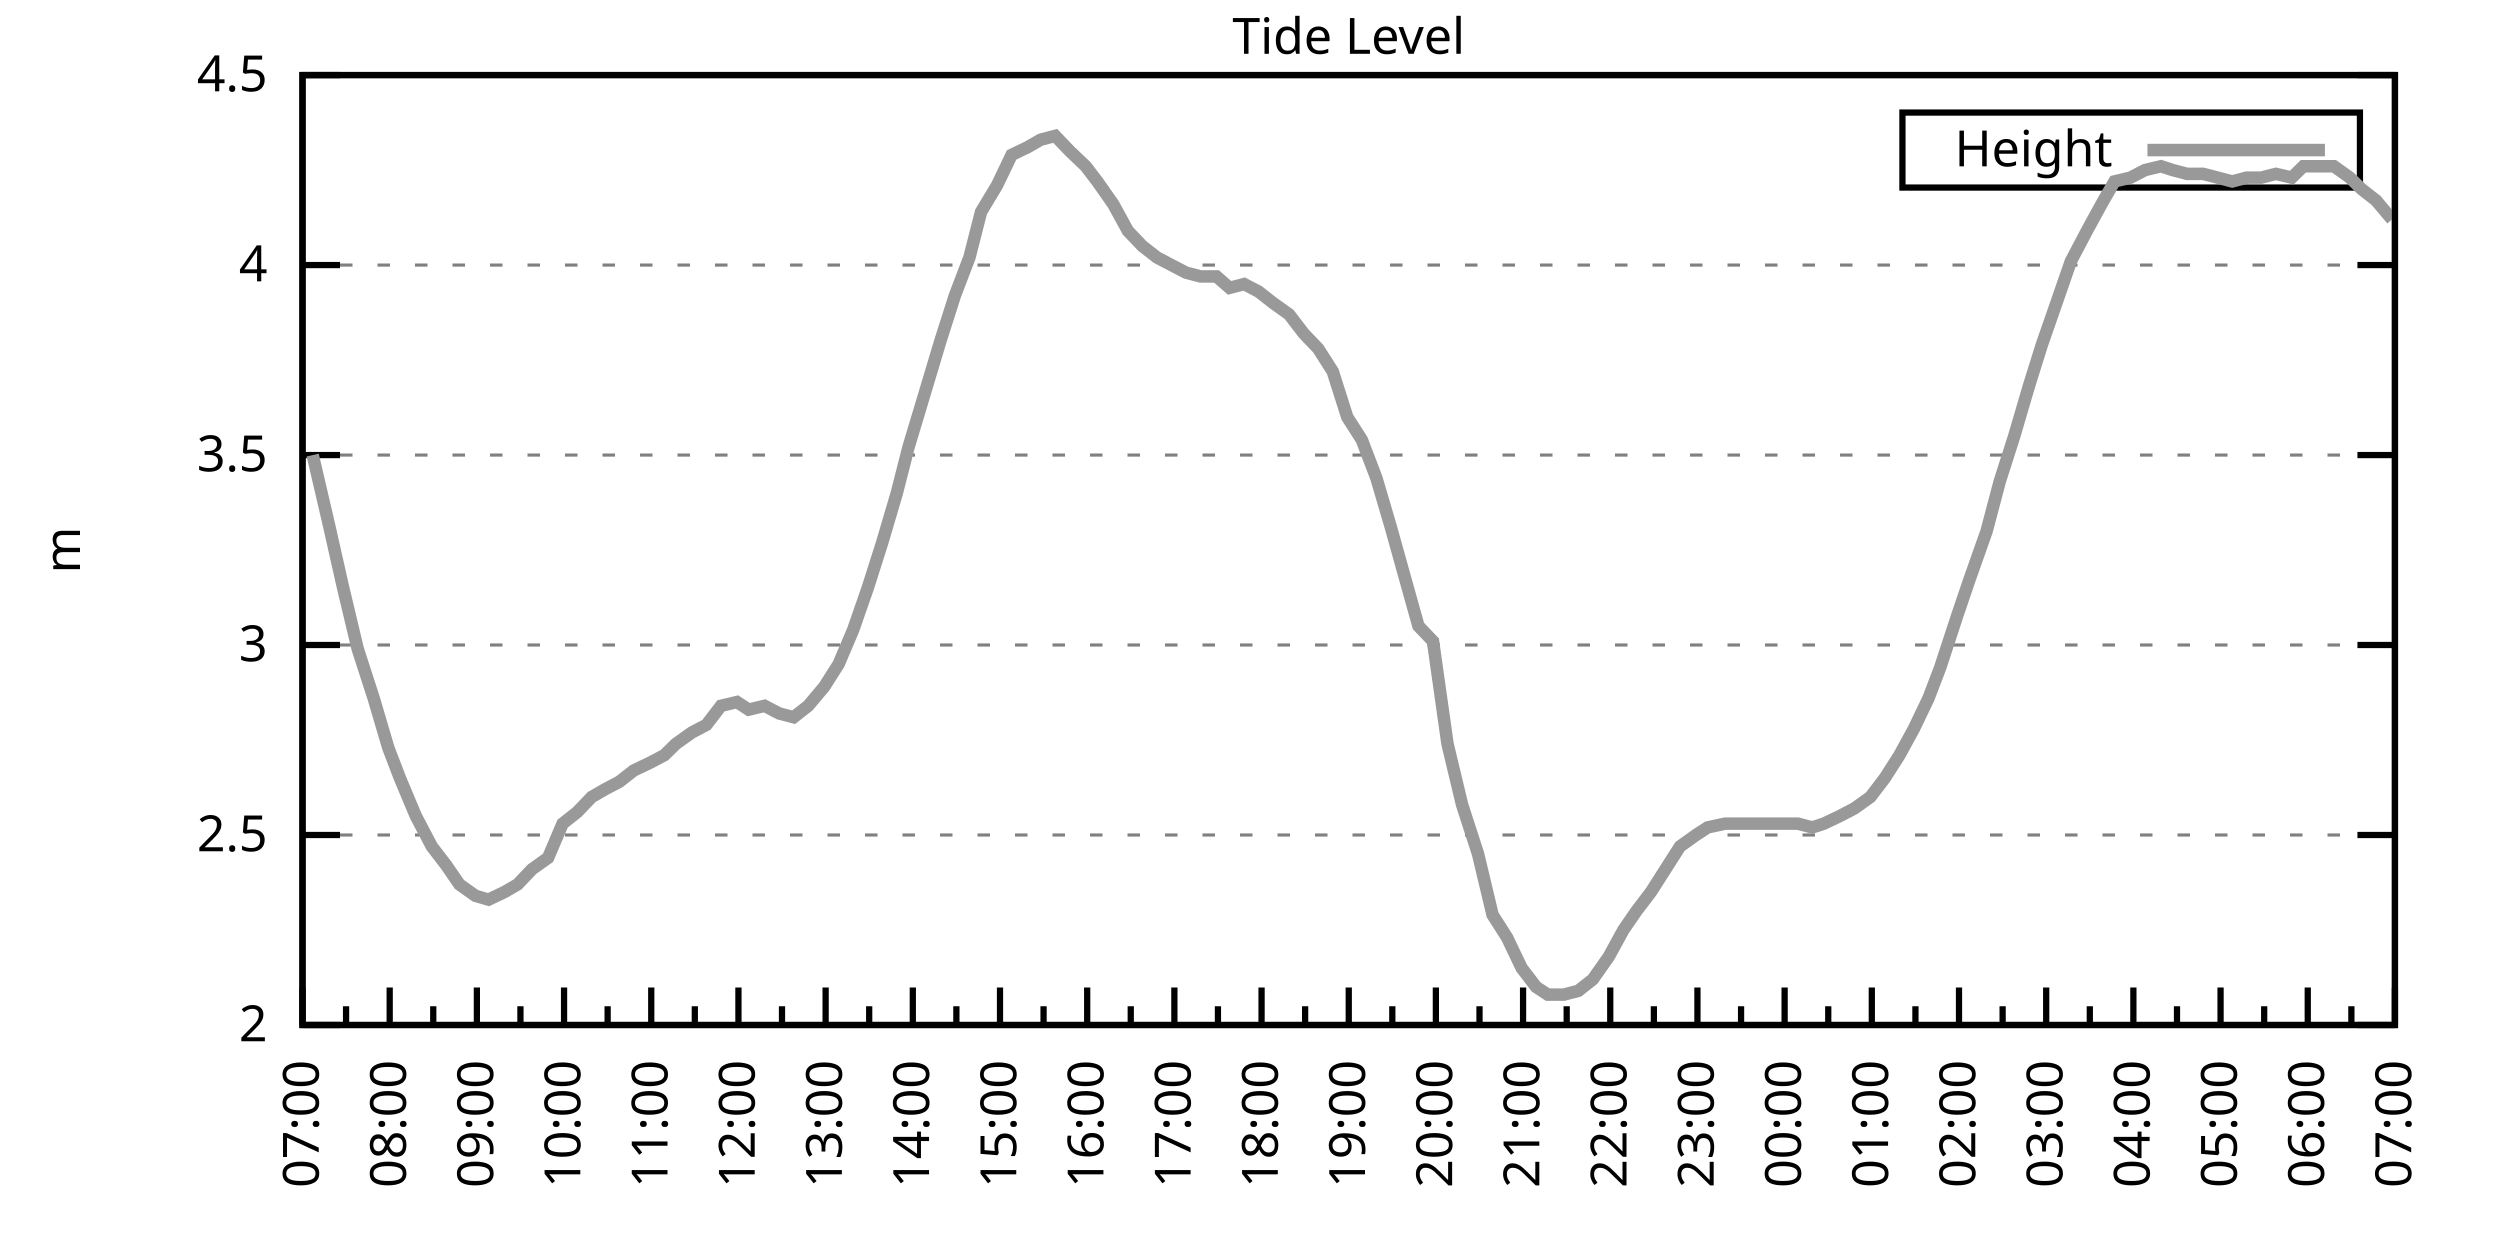
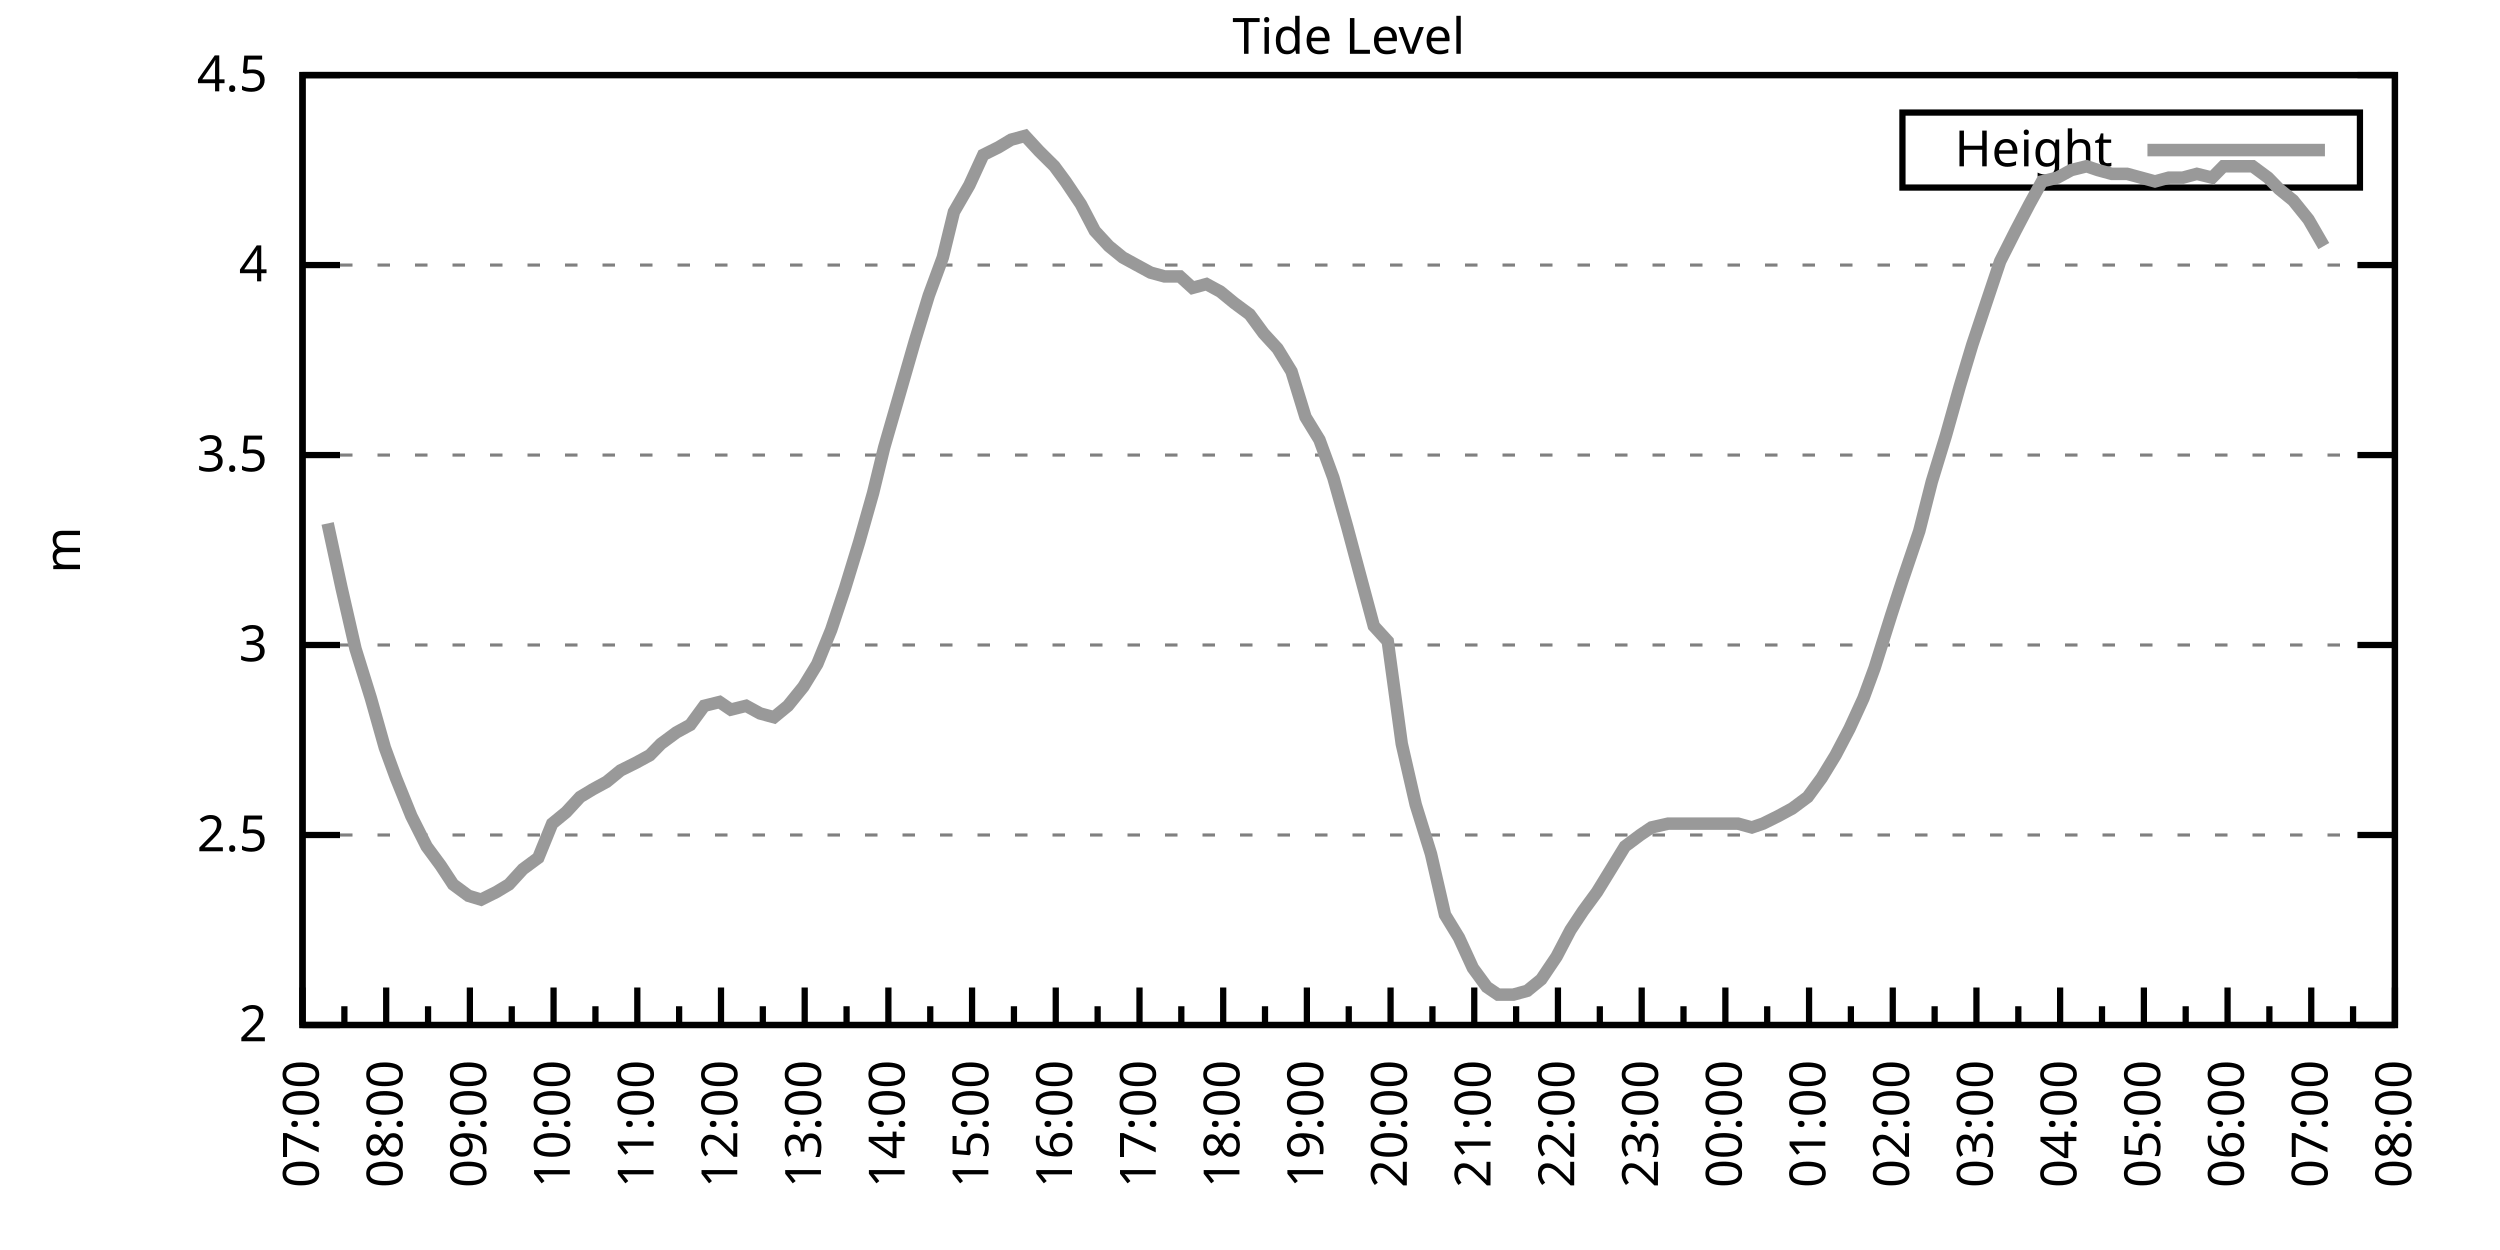
<svg xmlns="http://www.w3.org/2000/svg" xmlns:xlink="http://www.w3.org/1999/xlink" width="400" height="200" viewBox="0 0 400 200">
  <g id="gnuplot_canvas">
    <rect x="0" y="0" width="400" height="200" fill="none" />
    <defs>
      <circle id="gpDot" r="0.5" stroke-width="0.5" stroke="currentColor" />
      <path id="gpPt0" stroke-width="0.333" stroke="currentColor" d="M-1,0 h2 M0,-1 v2" />
      <path id="gpPt1" stroke-width="0.333" stroke="currentColor" d="M-1,-1 L1,1 M1,-1 L-1,1" />
      <path id="gpPt2" stroke-width="0.333" stroke="currentColor" d="M-1,0 L1,0 M0,-1 L0,1 M-1,-1 L1,1 M-1,1 L1,-1" />
      <rect id="gpPt3" stroke-width="0.333" stroke="currentColor" x="-1" y="-1" width="2" height="2" />
      <rect id="gpPt4" stroke-width="0.333" stroke="currentColor" fill="currentColor" x="-1" y="-1" width="2" height="2" />
      <circle id="gpPt5" stroke-width="0.333" stroke="currentColor" cx="0" cy="0" r="1" />
      <use xlink:href="#gpPt5" id="gpPt6" fill="currentColor" stroke="none" />
      <path id="gpPt7" stroke-width="0.333" stroke="currentColor" d="M0,-1.33 L-1.33,0.67 L1.33,0.67 z" />
      <use xlink:href="#gpPt7" id="gpPt8" fill="currentColor" stroke="none" />
      <use xlink:href="#gpPt7" id="gpPt9" stroke="currentColor" transform="rotate(180)" />
      <use xlink:href="#gpPt9" id="gpPt10" fill="currentColor" stroke="none" />
      <use xlink:href="#gpPt3" id="gpPt11" stroke="currentColor" transform="rotate(45)" />
      <use xlink:href="#gpPt11" id="gpPt12" fill="currentColor" stroke="none" />
      <path id="gpPt13" stroke-width="0.333" stroke="currentColor" d="M0,1.330 L1.265,0.411 L0.782,-1.067 L-0.782,-1.076 L-1.265,0.411 z" />
      <use xlink:href="#gpPt13" id="gpPt14" fill="currentColor" stroke="none" />
      <filter id="textbox" filterUnits="objectBoundingBox" x="0" y="0" height="1" width="1">
        <feFlood flood-color="white" flood-opacity="1" result="bgnd" />
        <feComposite in="SourceGraphic" in2="bgnd" operator="atop" />
      </filter>
      <filter id="greybox" filterUnits="objectBoundingBox" x="0" y="0" height="1" width="1">
        <feFlood flood-color="lightgrey" flood-opacity="1" result="grey" />
        <feComposite in="SourceGraphic" in2="grey" operator="atop" />
      </filter>
    </defs>
    <g fill="none" color="white" stroke="currentColor" stroke-width="1.00" stroke-linecap="butt" stroke-linejoin="miter">
</g>
    <g fill="none" color="black" stroke="currentColor" stroke-width="1.00" stroke-linecap="butt" stroke-linejoin="miter">
      <g stroke="none" shape-rendering="crispEdges">
        <polygon fill="rgb(255, 255, 255)" points="48.40,164.00 383.18,164.00 383.18,12.02 48.40,12.02 " />
      </g>
    </g>
    <g fill="none" color="black" stroke="currentColor" stroke-width="1.00" stroke-linecap="butt" stroke-linejoin="miter">
</g>
    <g fill="none" color="black" stroke="black" stroke-width="0.50" stroke-linecap="butt" stroke-linejoin="miter">
</g>
    <g fill="none" color="gray" stroke="currentColor" stroke-width="0.50" stroke-linecap="butt" stroke-linejoin="miter">
      <path stroke="gray" stroke-dasharray="2,4" class="gridline" d="M48.40,164.00 L383.19,164.00  " />
    </g>
    <g fill="none" color="gray" stroke="gray" stroke-width="1.00" stroke-linecap="butt" stroke-linejoin="miter">
</g>
    <g fill="none" color="black" stroke="currentColor" stroke-width="1.00" stroke-linecap="butt" stroke-linejoin="miter">
      <path stroke="black" d="M48.40,164.00 L54.40,164.00 M383.19,164.00 L377.19,164.00  " />
      <g transform="translate(42.80,166.60)" stroke="none" fill="black" font-family="Sans" font-size="8.00" text-anchor="end">
        <text>
          <tspan font-family="Sans"> 2</tspan>
        </text>
      </g>
    </g>
    <g fill="none" color="black" stroke="currentColor" stroke-width="1.00" stroke-linecap="butt" stroke-linejoin="miter">
</g>
    <g fill="none" color="black" stroke="black" stroke-width="0.50" stroke-linecap="butt" stroke-linejoin="miter">
</g>
    <g fill="none" color="gray" stroke="currentColor" stroke-width="0.50" stroke-linecap="butt" stroke-linejoin="miter">
      <path stroke="gray" stroke-dasharray="2,4" class="gridline" d="M48.40,133.60 L383.19,133.60  " />
    </g>
    <g fill="none" color="gray" stroke="gray" stroke-width="1.00" stroke-linecap="butt" stroke-linejoin="miter">
</g>
    <g fill="none" color="black" stroke="currentColor" stroke-width="1.00" stroke-linecap="butt" stroke-linejoin="miter">
      <path stroke="black" d="M48.40,133.60 L54.40,133.60 M383.19,133.60 L377.19,133.60  " />
      <g transform="translate(42.80,136.20)" stroke="none" fill="black" font-family="Sans" font-size="8.00" text-anchor="end">
        <text>
          <tspan font-family="Sans"> 2.5</tspan>
        </text>
      </g>
    </g>
    <g fill="none" color="black" stroke="currentColor" stroke-width="1.00" stroke-linecap="butt" stroke-linejoin="miter">
</g>
    <g fill="none" color="black" stroke="black" stroke-width="0.50" stroke-linecap="butt" stroke-linejoin="miter">
</g>
    <g fill="none" color="gray" stroke="currentColor" stroke-width="0.50" stroke-linecap="butt" stroke-linejoin="miter">
      <path stroke="gray" stroke-dasharray="2,4" class="gridline" d="M48.40,103.20 L383.19,103.20  " />
    </g>
    <g fill="none" color="gray" stroke="gray" stroke-width="1.00" stroke-linecap="butt" stroke-linejoin="miter">
</g>
    <g fill="none" color="black" stroke="currentColor" stroke-width="1.00" stroke-linecap="butt" stroke-linejoin="miter">
      <path stroke="black" d="M48.40,103.20 L54.40,103.20 M383.19,103.20 L377.19,103.20  " />
      <g transform="translate(42.80,105.80)" stroke="none" fill="black" font-family="Sans" font-size="8.00" text-anchor="end">
        <text>
          <tspan font-family="Sans"> 3</tspan>
        </text>
      </g>
    </g>
    <g fill="none" color="black" stroke="currentColor" stroke-width="1.00" stroke-linecap="butt" stroke-linejoin="miter">
</g>
    <g fill="none" color="black" stroke="black" stroke-width="0.50" stroke-linecap="butt" stroke-linejoin="miter">
</g>
    <g fill="none" color="gray" stroke="currentColor" stroke-width="0.50" stroke-linecap="butt" stroke-linejoin="miter">
      <path stroke="gray" stroke-dasharray="2,4" class="gridline" d="M48.40,72.81 L383.19,72.81  " />
    </g>
    <g fill="none" color="gray" stroke="gray" stroke-width="1.00" stroke-linecap="butt" stroke-linejoin="miter">
</g>
    <g fill="none" color="black" stroke="currentColor" stroke-width="1.00" stroke-linecap="butt" stroke-linejoin="miter">
      <path stroke="black" d="M48.40,72.81 L54.40,72.81 M383.19,72.81 L377.19,72.81  " />
      <g transform="translate(42.80,75.41)" stroke="none" fill="black" font-family="Sans" font-size="8.00" text-anchor="end">
        <text>
          <tspan font-family="Sans"> 3.5</tspan>
        </text>
      </g>
    </g>
    <g fill="none" color="black" stroke="currentColor" stroke-width="1.00" stroke-linecap="butt" stroke-linejoin="miter">
</g>
    <g fill="none" color="black" stroke="black" stroke-width="0.50" stroke-linecap="butt" stroke-linejoin="miter">
</g>
    <g fill="none" color="gray" stroke="currentColor" stroke-width="0.50" stroke-linecap="butt" stroke-linejoin="miter">
      <path stroke="gray" stroke-dasharray="2,4" class="gridline" d="M48.40,42.41 L383.19,42.41  " />
    </g>
    <g fill="none" color="gray" stroke="gray" stroke-width="1.00" stroke-linecap="butt" stroke-linejoin="miter">
</g>
    <g fill="none" color="black" stroke="currentColor" stroke-width="1.00" stroke-linecap="butt" stroke-linejoin="miter">
      <path stroke="black" d="M48.40,42.41 L54.40,42.41 M383.19,42.41 L377.19,42.41  " />
      <g transform="translate(42.80,45.01)" stroke="none" fill="black" font-family="Sans" font-size="8.00" text-anchor="end">
        <text>
          <tspan font-family="Sans"> 4</tspan>
        </text>
      </g>
    </g>
    <g fill="none" color="black" stroke="currentColor" stroke-width="1.00" stroke-linecap="butt" stroke-linejoin="miter">
</g>
    <g fill="none" color="black" stroke="black" stroke-width="0.50" stroke-linecap="butt" stroke-linejoin="miter">
</g>
    <g fill="none" color="gray" stroke="currentColor" stroke-width="0.50" stroke-linecap="butt" stroke-linejoin="miter">
      <path stroke="gray" stroke-dasharray="2,4" class="gridline" d="M48.40,12.01 L383.19,12.01  " />
    </g>
    <g fill="none" color="gray" stroke="gray" stroke-width="1.00" stroke-linecap="butt" stroke-linejoin="miter">
</g>
    <g fill="none" color="black" stroke="currentColor" stroke-width="1.00" stroke-linecap="butt" stroke-linejoin="miter">
      <path stroke="black" d="M48.40,12.01 L54.40,12.01 M383.19,12.01 L377.19,12.01  " />
      <g transform="translate(42.80,14.61)" stroke="none" fill="black" font-family="Sans" font-size="8.00" text-anchor="end">
        <text>
          <tspan font-family="Sans"> 4.5</tspan>
        </text>
      </g>
    </g>
    <g fill="none" color="black" stroke="currentColor" stroke-width="1.00" stroke-linecap="butt" stroke-linejoin="miter">
      <path stroke="black" d="M48.40,164.00 L48.40,158.00  " />
      <g transform="translate(51.00,169.60) rotate(270)" stroke="none" fill="black" font-family="Sans" font-size="8.00" text-anchor="end">
        <text>
          <tspan font-family="Sans">07:00</tspan>
        </text>
      </g>
    </g>
    <g fill="none" color="black" stroke="currentColor" stroke-width="1.00" stroke-linecap="butt" stroke-linejoin="miter">
-       <path stroke="black" d="M55.37,164.00 L55.37,161.00 M62.35,164.00 L62.35,158.00  " />
-       <g transform="translate(64.95,169.60) rotate(270)" stroke="none" fill="black" font-family="Sans" font-size="8.00" text-anchor="end">
+       <path stroke="black" d="M55.10,164.00 L55.10,161.00 M61.79,164.00 L61.79,158.00  " />
+       <g transform="translate(64.39,169.60) rotate(270)" stroke="none" fill="black" font-family="Sans" font-size="8.00" text-anchor="end">
        <text>
          <tspan font-family="Sans">08:00</tspan>
        </text>
      </g>
    </g>
    <g fill="none" color="black" stroke="currentColor" stroke-width="1.00" stroke-linecap="butt" stroke-linejoin="miter">
-       <path stroke="black" d="M69.32,164.00 L69.32,161.00 M76.30,164.00 L76.30,158.00  " />
-       <g transform="translate(78.90,169.60) rotate(270)" stroke="none" fill="black" font-family="Sans" font-size="8.00" text-anchor="end">
+       <path stroke="black" d="M68.49,164.00 L68.49,161.00 M75.18,164.00 L75.18,158.00  " />
+       <g transform="translate(77.78,169.60) rotate(270)" stroke="none" fill="black" font-family="Sans" font-size="8.00" text-anchor="end">
        <text>
          <tspan font-family="Sans">09:00</tspan>
        </text>
      </g>
    </g>
    <g fill="none" color="black" stroke="currentColor" stroke-width="1.00" stroke-linecap="butt" stroke-linejoin="miter">
-       <path stroke="black" d="M83.27,164.00 L83.27,161.00 M90.25,164.00 L90.25,158.00  " />
-       <g transform="translate(92.85,169.60) rotate(270)" stroke="none" fill="black" font-family="Sans" font-size="8.00" text-anchor="end">
+       <path stroke="black" d="M81.88,164.00 L81.88,161.00 M88.57,164.00 L88.57,158.00  " />
+       <g transform="translate(91.17,169.60) rotate(270)" stroke="none" fill="black" font-family="Sans" font-size="8.00" text-anchor="end">
        <text>
          <tspan font-family="Sans">10:00</tspan>
        </text>
      </g>
    </g>
    <g fill="none" color="black" stroke="currentColor" stroke-width="1.00" stroke-linecap="butt" stroke-linejoin="miter">
-       <path stroke="black" d="M97.22,164.00 L97.22,161.00 M104.20,164.00 L104.20,158.00  " />
-       <g transform="translate(106.80,169.60) rotate(270)" stroke="none" fill="black" font-family="Sans" font-size="8.00" text-anchor="end">
+       <path stroke="black" d="M95.27,164.00 L95.27,161.00 M101.97,164.00 L101.97,158.00  " />
+       <g transform="translate(104.57,169.60) rotate(270)" stroke="none" fill="black" font-family="Sans" font-size="8.00" text-anchor="end">
        <text>
          <tspan font-family="Sans">11:00</tspan>
        </text>
      </g>
    </g>
    <g fill="none" color="black" stroke="currentColor" stroke-width="1.00" stroke-linecap="butt" stroke-linejoin="miter">
-       <path stroke="black" d="M111.17,164.00 L111.17,161.00 M118.15,164.00 L118.15,158.00  " />
-       <g transform="translate(120.75,169.60) rotate(270)" stroke="none" fill="black" font-family="Sans" font-size="8.00" text-anchor="end">
+       <path stroke="black" d="M108.66,164.00 L108.66,161.00 M115.36,164.00 L115.36,158.00  " />
+       <g transform="translate(117.96,169.60) rotate(270)" stroke="none" fill="black" font-family="Sans" font-size="8.00" text-anchor="end">
        <text>
          <tspan font-family="Sans">12:00</tspan>
        </text>
      </g>
    </g>
    <g fill="none" color="black" stroke="currentColor" stroke-width="1.00" stroke-linecap="butt" stroke-linejoin="miter">
-       <path stroke="black" d="M125.12,164.00 L125.12,161.00 M132.10,164.00 L132.10,158.00  " />
-       <g transform="translate(134.70,169.60) rotate(270)" stroke="none" fill="black" font-family="Sans" font-size="8.00" text-anchor="end">
+       <path stroke="black" d="M122.05,164.00 L122.05,161.00 M128.75,164.00 L128.75,158.00  " />
+       <g transform="translate(131.35,169.60) rotate(270)" stroke="none" fill="black" font-family="Sans" font-size="8.00" text-anchor="end">
        <text>
          <tspan font-family="Sans">13:00</tspan>
        </text>
      </g>
    </g>
    <g fill="none" color="black" stroke="currentColor" stroke-width="1.00" stroke-linecap="butt" stroke-linejoin="miter">
-       <path stroke="black" d="M139.07,164.00 L139.07,161.00 M146.05,164.00 L146.05,158.00  " />
-       <g transform="translate(148.65,169.60) rotate(270)" stroke="none" fill="black" font-family="Sans" font-size="8.00" text-anchor="end">
+       <path stroke="black" d="M135.45,164.00 L135.45,161.00 M142.14,164.00 L142.14,158.00  " />
+       <g transform="translate(144.74,169.60) rotate(270)" stroke="none" fill="black" font-family="Sans" font-size="8.00" text-anchor="end">
        <text>
          <tspan font-family="Sans">14:00</tspan>
        </text>
      </g>
    </g>
    <g fill="none" color="black" stroke="currentColor" stroke-width="1.00" stroke-linecap="butt" stroke-linejoin="miter">
-       <path stroke="black" d="M153.02,164.00 L153.02,161.00 M160.00,164.00 L160.00,158.00  " />
-       <g transform="translate(162.60,169.60) rotate(270)" stroke="none" fill="black" font-family="Sans" font-size="8.00" text-anchor="end">
+       <path stroke="black" d="M148.84,164.00 L148.84,161.00 M155.53,164.00 L155.53,158.00  " />
+       <g transform="translate(158.13,169.60) rotate(270)" stroke="none" fill="black" font-family="Sans" font-size="8.00" text-anchor="end">
        <text>
          <tspan font-family="Sans">15:00</tspan>
        </text>
      </g>
    </g>
    <g fill="none" color="black" stroke="currentColor" stroke-width="1.00" stroke-linecap="butt" stroke-linejoin="miter">
-       <path stroke="black" d="M166.97,164.00 L166.97,161.00 M173.95,164.00 L173.95,158.00  " />
-       <g transform="translate(176.55,169.60) rotate(270)" stroke="none" fill="black" font-family="Sans" font-size="8.00" text-anchor="end">
+       <path stroke="black" d="M162.23,164.00 L162.23,161.00 M168.92,164.00 L168.92,158.00  " />
+       <g transform="translate(171.52,169.60) rotate(270)" stroke="none" fill="black" font-family="Sans" font-size="8.00" text-anchor="end">
        <text>
          <tspan font-family="Sans">16:00</tspan>
        </text>
      </g>
    </g>
    <g fill="none" color="black" stroke="currentColor" stroke-width="1.00" stroke-linecap="butt" stroke-linejoin="miter">
-       <path stroke="black" d="M180.92,164.00 L180.92,161.00 M187.90,164.00 L187.90,158.00  " />
-       <g transform="translate(190.50,169.60) rotate(270)" stroke="none" fill="black" font-family="Sans" font-size="8.00" text-anchor="end">
+       <path stroke="black" d="M175.62,164.00 L175.62,161.00 M182.32,164.00 L182.32,158.00  " />
+       <g transform="translate(184.92,169.60) rotate(270)" stroke="none" fill="black" font-family="Sans" font-size="8.00" text-anchor="end">
        <text>
          <tspan font-family="Sans">17:00</tspan>
        </text>
      </g>
    </g>
    <g fill="none" color="black" stroke="currentColor" stroke-width="1.00" stroke-linecap="butt" stroke-linejoin="miter">
-       <path stroke="black" d="M194.87,164.00 L194.87,161.00 M201.85,164.00 L201.85,158.00  " />
-       <g transform="translate(204.45,169.60) rotate(270)" stroke="none" fill="black" font-family="Sans" font-size="8.00" text-anchor="end">
+       <path stroke="black" d="M189.01,164.00 L189.01,161.00 M195.71,164.00 L195.71,158.00  " />
+       <g transform="translate(198.31,169.60) rotate(270)" stroke="none" fill="black" font-family="Sans" font-size="8.00" text-anchor="end">
        <text>
          <tspan font-family="Sans">18:00</tspan>
        </text>
      </g>
    </g>
    <g fill="none" color="black" stroke="currentColor" stroke-width="1.00" stroke-linecap="butt" stroke-linejoin="miter">
-       <path stroke="black" d="M208.82,164.00 L208.82,161.00 M215.80,164.00 L215.80,158.00  " />
-       <g transform="translate(218.40,169.60) rotate(270)" stroke="none" fill="black" font-family="Sans" font-size="8.00" text-anchor="end">
+       <path stroke="black" d="M202.40,164.00 L202.40,161.00 M209.10,164.00 L209.10,158.00  " />
+       <g transform="translate(211.70,169.60) rotate(270)" stroke="none" fill="black" font-family="Sans" font-size="8.00" text-anchor="end">
        <text>
          <tspan font-family="Sans">19:00</tspan>
        </text>
      </g>
    </g>
    <g fill="none" color="black" stroke="currentColor" stroke-width="1.00" stroke-linecap="butt" stroke-linejoin="miter">
-       <path stroke="black" d="M222.77,164.00 L222.77,161.00 M229.74,164.00 L229.74,158.00  " />
-       <g transform="translate(232.34,169.60) rotate(270)" stroke="none" fill="black" font-family="Sans" font-size="8.00" text-anchor="end">
+       <path stroke="black" d="M215.80,164.00 L215.80,161.00 M222.49,164.00 L222.49,158.00  " />
+       <g transform="translate(225.09,169.60) rotate(270)" stroke="none" fill="black" font-family="Sans" font-size="8.00" text-anchor="end">
        <text>
          <tspan font-family="Sans">20:00</tspan>
        </text>
      </g>
    </g>
    <g fill="none" color="black" stroke="currentColor" stroke-width="1.00" stroke-linecap="butt" stroke-linejoin="miter">
-       <path stroke="black" d="M236.72,164.00 L236.72,161.00 M243.69,164.00 L243.69,158.00  " />
-       <g transform="translate(246.29,169.60) rotate(270)" stroke="none" fill="black" font-family="Sans" font-size="8.00" text-anchor="end">
+       <path stroke="black" d="M229.19,164.00 L229.19,161.00 M235.88,164.00 L235.88,158.00  " />
+       <g transform="translate(238.48,169.60) rotate(270)" stroke="none" fill="black" font-family="Sans" font-size="8.00" text-anchor="end">
        <text>
          <tspan font-family="Sans">21:00</tspan>
        </text>
      </g>
    </g>
    <g fill="none" color="black" stroke="currentColor" stroke-width="1.00" stroke-linecap="butt" stroke-linejoin="miter">
-       <path stroke="black" d="M250.67,164.00 L250.67,161.00 M257.64,164.00 L257.64,158.00  " />
-       <g transform="translate(260.24,169.60) rotate(270)" stroke="none" fill="black" font-family="Sans" font-size="8.00" text-anchor="end">
+       <path stroke="black" d="M242.58,164.00 L242.58,161.00 M249.27,164.00 L249.27,158.00  " />
+       <g transform="translate(251.87,169.60) rotate(270)" stroke="none" fill="black" font-family="Sans" font-size="8.00" text-anchor="end">
        <text>
          <tspan font-family="Sans">22:00</tspan>
        </text>
      </g>
    </g>
    <g fill="none" color="black" stroke="currentColor" stroke-width="1.00" stroke-linecap="butt" stroke-linejoin="miter">
-       <path stroke="black" d="M264.62,164.00 L264.62,161.00 M271.59,164.00 L271.59,158.00  " />
-       <g transform="translate(274.19,169.60) rotate(270)" stroke="none" fill="black" font-family="Sans" font-size="8.00" text-anchor="end">
+       <path stroke="black" d="M255.97,164.00 L255.97,161.00 M262.67,164.00 L262.67,158.00  " />
+       <g transform="translate(265.27,169.60) rotate(270)" stroke="none" fill="black" font-family="Sans" font-size="8.00" text-anchor="end">
        <text>
          <tspan font-family="Sans">23:00</tspan>
        </text>
      </g>
    </g>
    <g fill="none" color="black" stroke="currentColor" stroke-width="1.00" stroke-linecap="butt" stroke-linejoin="miter">
-       <path stroke="black" d="M278.57,164.00 L278.57,161.00 M285.54,164.00 L285.54,158.00  " />
-       <g transform="translate(288.14,169.60) rotate(270)" stroke="none" fill="black" font-family="Sans" font-size="8.00" text-anchor="end">
+       <path stroke="black" d="M269.36,164.00 L269.36,161.00 M276.06,164.00 L276.06,158.00  " />
+       <g transform="translate(278.66,169.60) rotate(270)" stroke="none" fill="black" font-family="Sans" font-size="8.00" text-anchor="end">
        <text>
          <tspan font-family="Sans">00:00</tspan>
        </text>
      </g>
    </g>
    <g fill="none" color="black" stroke="currentColor" stroke-width="1.00" stroke-linecap="butt" stroke-linejoin="miter">
-       <path stroke="black" d="M292.52,164.00 L292.52,161.00 M299.49,164.00 L299.49,158.00  " />
-       <g transform="translate(302.09,169.60) rotate(270)" stroke="none" fill="black" font-family="Sans" font-size="8.00" text-anchor="end">
+       <path stroke="black" d="M282.75,164.00 L282.75,161.00 M289.45,164.00 L289.45,158.00  " />
+       <g transform="translate(292.05,169.60) rotate(270)" stroke="none" fill="black" font-family="Sans" font-size="8.00" text-anchor="end">
        <text>
          <tspan font-family="Sans">01:00</tspan>
        </text>
      </g>
    </g>
    <g fill="none" color="black" stroke="currentColor" stroke-width="1.00" stroke-linecap="butt" stroke-linejoin="miter">
-       <path stroke="black" d="M306.47,164.00 L306.47,161.00 M313.44,164.00 L313.44,158.00  " />
-       <g transform="translate(316.04,169.60) rotate(270)" stroke="none" fill="black" font-family="Sans" font-size="8.00" text-anchor="end">
+       <path stroke="black" d="M296.14,164.00 L296.14,161.00 M302.84,164.00 L302.84,158.00  " />
+       <g transform="translate(305.44,169.60) rotate(270)" stroke="none" fill="black" font-family="Sans" font-size="8.00" text-anchor="end">
        <text>
          <tspan font-family="Sans">02:00</tspan>
        </text>
      </g>
    </g>
    <g fill="none" color="black" stroke="currentColor" stroke-width="1.00" stroke-linecap="butt" stroke-linejoin="miter">
-       <path stroke="black" d="M320.42,164.00 L320.42,161.00 M327.39,164.00 L327.39,158.00  " />
-       <g transform="translate(329.99,169.60) rotate(270)" stroke="none" fill="black" font-family="Sans" font-size="8.00" text-anchor="end">
+       <path stroke="black" d="M309.54,164.00 L309.54,161.00 M316.23,164.00 L316.23,158.00  " />
+       <g transform="translate(318.83,169.60) rotate(270)" stroke="none" fill="black" font-family="Sans" font-size="8.00" text-anchor="end">
        <text>
          <tspan font-family="Sans">03:00</tspan>
        </text>
      </g>
    </g>
    <g fill="none" color="black" stroke="currentColor" stroke-width="1.00" stroke-linecap="butt" stroke-linejoin="miter">
-       <path stroke="black" d="M334.37,164.00 L334.37,161.00 M341.34,164.00 L341.34,158.00  " />
-       <g transform="translate(343.94,169.60) rotate(270)" stroke="none" fill="black" font-family="Sans" font-size="8.00" text-anchor="end">
+       <path stroke="black" d="M322.93,164.00 L322.93,161.00 M329.62,164.00 L329.62,158.00  " />
+       <g transform="translate(332.22,169.60) rotate(270)" stroke="none" fill="black" font-family="Sans" font-size="8.00" text-anchor="end">
        <text>
          <tspan font-family="Sans">04:00</tspan>
        </text>
      </g>
    </g>
    <g fill="none" color="black" stroke="currentColor" stroke-width="1.00" stroke-linecap="butt" stroke-linejoin="miter">
-       <path stroke="black" d="M348.32,164.00 L348.32,161.00 M355.29,164.00 L355.29,158.00  " />
-       <g transform="translate(357.89,169.60) rotate(270)" stroke="none" fill="black" font-family="Sans" font-size="8.00" text-anchor="end">
+       <path stroke="black" d="M336.32,164.00 L336.32,161.00 M343.02,164.00 L343.02,158.00  " />
+       <g transform="translate(345.62,169.60) rotate(270)" stroke="none" fill="black" font-family="Sans" font-size="8.00" text-anchor="end">
        <text>
          <tspan font-family="Sans">05:00</tspan>
        </text>
      </g>
    </g>
    <g fill="none" color="black" stroke="currentColor" stroke-width="1.00" stroke-linecap="butt" stroke-linejoin="miter">
-       <path stroke="black" d="M362.27,164.00 L362.27,161.00 M369.24,164.00 L369.24,158.00  " />
-       <g transform="translate(371.84,169.60) rotate(270)" stroke="none" fill="black" font-family="Sans" font-size="8.00" text-anchor="end">
+       <path stroke="black" d="M349.71,164.00 L349.71,161.00 M356.41,164.00 L356.41,158.00  " />
+       <g transform="translate(359.01,169.60) rotate(270)" stroke="none" fill="black" font-family="Sans" font-size="8.00" text-anchor="end">
        <text>
          <tspan font-family="Sans">06:00</tspan>
        </text>
      </g>
    </g>
    <g fill="none" color="black" stroke="currentColor" stroke-width="1.00" stroke-linecap="butt" stroke-linejoin="miter">
-       <path stroke="black" d="M376.22,164.00 L376.22,161.00 M383.19,164.00 L383.19,158.00  " />
+       <path stroke="black" d="M363.10,164.00 L363.10,161.00 M369.80,164.00 L369.80,158.00  " />
+       <g transform="translate(372.40,169.60) rotate(270)" stroke="none" fill="black" font-family="Sans" font-size="8.00" text-anchor="end">
+         <text>
+           <tspan font-family="Sans">07:00</tspan>
+         </text>
+       </g>
+     </g>
+     <g fill="none" color="black" stroke="currentColor" stroke-width="1.00" stroke-linecap="butt" stroke-linejoin="miter">
+       <path stroke="black" d="M376.49,164.00 L376.49,161.00 M383.19,164.00 L383.19,158.00  " />
      <g transform="translate(385.79,169.60) rotate(270)" stroke="none" fill="black" font-family="Sans" font-size="8.00" text-anchor="end">
        <text>
-           <tspan font-family="Sans">07:00</tspan>
+           <tspan font-family="Sans">08:00</tspan>
        </text>
      </g>
    </g>
    <g fill="none" color="black" stroke="currentColor" stroke-width="1.00" stroke-linecap="butt" stroke-linejoin="miter">
</g>
    <g fill="none" color="black" stroke="currentColor" stroke-width="1.00" stroke-linecap="butt" stroke-linejoin="miter">
      <path stroke="black" d="M48.40,12.01 L48.40,164.00 L383.19,164.00 L383.19,12.01 L48.40,12.01 Z  " />
    </g>
    <g fill="none" color="black" stroke="currentColor" stroke-width="1.00" stroke-linecap="butt" stroke-linejoin="miter">
      <g transform="translate(12.80,88.01) rotate(270)" stroke="none" fill="black" font-family="Sans" font-size="8.00" text-anchor="middle">
        <text>
          <tspan font-family="Sans">m</tspan>
        </text>
      </g>
    </g>
    <g fill="none" color="black" stroke="currentColor" stroke-width="1.00" stroke-linecap="butt" stroke-linejoin="miter">
</g>
    <g fill="none" color="black" stroke="currentColor" stroke-width="1.00" stroke-linecap="butt" stroke-linejoin="miter">
      <path stroke="black" d="M304.39,30.01 L304.39,18.01 L377.59,18.01 L377.59,30.01 L304.39,30.01 Z  " />
    </g>
    <g id="Tide_level_plot_1">
      <g fill="none" color="white" stroke="black" stroke-width="2.00" stroke-linecap="butt" stroke-linejoin="miter">
</g>
      <g fill="none" color="black" stroke="currentColor" stroke-width="2.00" stroke-linecap="butt" stroke-linejoin="miter">
        <g transform="translate(337.99,26.61)" stroke="none" fill="black" font-family="Sans" font-size="8.00" text-anchor="end">
          <text>
            <tspan font-family="Sans">Height</tspan>
          </text>
        </g>
      </g>
      <g fill="none" color="black" stroke="currentColor" stroke-width="2.00" stroke-linecap="butt" stroke-linejoin="miter">
-         <path stroke="rgb(153, 153, 153)" d="M343.59,24.01 L371.99,24.01 M50.03,72.81 L52.58,83.75 L54.91,94.08 L57.23,103.81 L59.79,111.72 L62.12,119.62   L63.98,124.48 L66.53,130.56 L69.09,135.43 L71.42,138.47 L73.51,141.51 L76.07,143.33 L78.16,143.94 L80.72,142.72   L82.81,141.51 L85.13,139.07 L87.69,137.25 L90.02,131.78 L92.34,129.95 L94.67,127.52 L96.76,126.31 L99.08,125.09   L101.41,123.27 L103.97,122.05 L106.29,120.83 L108.15,119.01 L110.71,117.19 L113.03,115.97 L115.36,112.93 L117.92,112.32   L119.78,113.54 L122.33,112.93 L124.66,114.15 L126.98,114.76 L129.31,112.93 L131.87,109.89 L134.19,106.24 L136.51,100.77   L138.84,94.08 L141.16,86.79 L143.49,78.89 L145.35,71.59 L147.91,63.08 L150.46,54.57 L152.79,47.27 L155.11,41.19   L156.97,33.90 L159.53,29.64 L161.86,24.78 L164.41,23.56 L166.51,22.35 L168.83,21.74 L171.16,24.17 L173.71,26.60   L175.57,29.03 L178.13,32.68 L180.46,36.94 L182.78,39.37 L185.11,41.19 L187.43,42.41 L189.76,43.62 L192.08,44.23   L194.64,44.23 L196.73,46.06 L199.06,45.45 L201.38,46.66 L203.71,48.49 L206.26,50.31 L208.59,53.35 L210.91,55.78   L213.24,59.43 L215.56,66.73 L217.89,70.37 L220.21,76.45 L222.54,84.36 L224.40,91.04 L226.95,100.16 L229.28,102.60   L231.60,119.01 L233.93,128.74 L236.49,136.64 L238.81,146.37 L241.14,150.02 L243.46,154.88 L245.79,157.92 L247.65,159.14   L250.20,159.14 L252.53,158.53 L254.85,156.70 L257.41,153.06 L259.74,148.80 L261.83,145.76 L264.15,142.72 L266.48,139.07   L268.80,135.43 L271.36,133.60 L273.22,132.39 L276.01,131.78 L278.10,131.78 L280.43,131.78 L282.75,131.78 L285.08,131.78   L287.64,131.78 L289.96,132.39 L291.82,131.78 L294.38,130.56 L296.70,129.35 L299.26,127.52 L301.58,124.48 L303.91,120.83   L306.23,116.58 L308.56,111.72 L310.42,106.85 L313.21,98.34 L315.07,92.87 L317.86,84.97 L319.95,77.06 L322.28,69.77   L324.60,61.86 L326.69,55.18 L329.02,48.49 L331.34,41.80 L333.90,36.94 L336.23,32.68 L338.32,29.03 L340.88,28.42   L343.20,27.21 L345.76,26.60 L347.62,27.21 L349.94,27.82 L352.50,27.82 L354.83,28.42 L357.15,29.03 L359.48,28.42   L361.80,28.42 L364.13,27.82 L366.68,28.42 L368.54,26.60 L371.10,26.60 L373.43,26.60 L375.98,28.42 L377.84,30.25   L380.17,32.07 L382.73,35.11  " />
+         <path stroke="rgb(153, 153, 153)" d="M343.59,24.01 L371.99,24.01 M52.42,83.75 L54.65,94.08 L56.88,103.81 L59.34,111.72 L61.57,119.62 L63.35,124.48   L65.81,130.56 L68.26,135.43 L70.50,138.47 L72.50,141.51 L74.96,143.33 L76.97,143.94 L79.42,142.72 L81.43,141.51   L83.66,139.07 L86.12,137.25 L88.35,131.78 L90.58,129.95 L92.82,127.52 L94.82,126.31 L97.06,125.09 L99.29,123.27   L101.74,122.05 L103.98,120.83 L105.76,119.01 L108.22,117.19 L110.45,115.97 L112.68,112.93 L115.13,112.32 L116.92,113.54   L119.38,112.93 L121.61,114.15 L123.84,114.76 L126.07,112.93 L128.53,109.89 L130.76,106.24 L132.99,100.77 L135.22,94.08   L137.45,86.79 L139.69,78.89 L141.47,71.59 L143.93,63.08 L146.38,54.57 L148.61,47.27 L150.85,41.19 L152.63,33.90   L155.09,29.64 L157.32,24.78 L159.77,23.56 L161.78,22.35 L164.01,21.74 L166.25,24.17 L168.70,26.60 L170.49,29.03   L172.94,32.68 L175.17,36.94 L177.41,39.37 L179.64,41.19 L181.87,42.41 L184.10,43.62 L186.33,44.23 L188.79,44.23   L190.80,46.06 L193.03,45.45 L195.26,46.66 L197.49,48.49 L199.95,50.31 L202.18,53.35 L204.41,55.78 L206.64,59.43   L208.88,66.73 L211.11,70.37 L213.34,76.45 L215.57,84.36 L217.36,91.04 L219.81,100.16 L222.04,102.60 L224.28,119.01   L226.51,128.74 L228.96,136.64 L231.20,146.37 L233.43,150.02 L235.66,154.88 L237.89,157.92 L239.68,159.14 L242.13,159.14   L244.36,158.53 L246.60,156.70 L249.05,153.06 L251.28,148.80 L253.29,145.76 L255.52,142.72 L257.76,139.07 L259.99,135.43   L262.44,133.60 L264.23,132.39 L266.91,131.78 L268.92,131.78 L271.15,131.78 L273.38,131.78 L275.61,131.78 L278.07,131.78   L280.30,132.39 L282.08,131.78 L284.54,130.56 L286.77,129.35 L289.23,127.52 L291.46,124.48 L293.69,120.83 L295.92,116.58   L298.15,111.72 L299.94,106.85 L302.62,98.34 L304.40,92.87 L307.08,84.97 L309.09,77.06 L311.32,69.77 L313.55,61.86   L315.56,55.18 L317.79,48.49 L320.03,41.80 L322.48,36.94 L324.71,32.68 L326.72,29.03 L329.18,28.42 L331.41,27.21   L333.86,26.60 L335.65,27.21 L337.88,27.82 L340.34,27.82 L342.57,28.42 L344.80,29.03 L347.03,28.42 L349.26,28.42   L351.50,27.82 L353.95,28.42 L355.74,26.60 L358.19,26.60 L360.42,26.60 L362.88,28.42 L364.66,30.25 L366.90,32.07   L369.35,35.11 L371.81,39.37  " />
      </g>
    </g>
    <g fill="none" color="black" stroke="currentColor" stroke-width="2.00" stroke-linecap="butt" stroke-linejoin="miter">
</g>
    <g fill="none" color="black" stroke="black" stroke-width="1.00" stroke-linecap="butt" stroke-linejoin="miter">
</g>
    <g fill="none" color="black" stroke="currentColor" stroke-width="1.00" stroke-linecap="butt" stroke-linejoin="miter">
      <path stroke="black" d="M48.40,12.01 L48.40,164.00 L383.19,164.00 L383.19,12.01 L48.40,12.01 Z  " />
    </g>
    <g fill="none" color="black" stroke="currentColor" stroke-width="1.00" stroke-linecap="butt" stroke-linejoin="miter">
      <g transform="translate(215.79,8.61)" stroke="none" fill="black" font-family="Sans" font-size="8.00" text-anchor="middle">
        <text>
          <tspan font-family="Sans">Tide Level</tspan>
        </text>
      </g>
    </g>
    <g fill="none" color="black" stroke="currentColor" stroke-width="1.00" stroke-linecap="butt" stroke-linejoin="miter">
</g>
  </g>
</svg>
